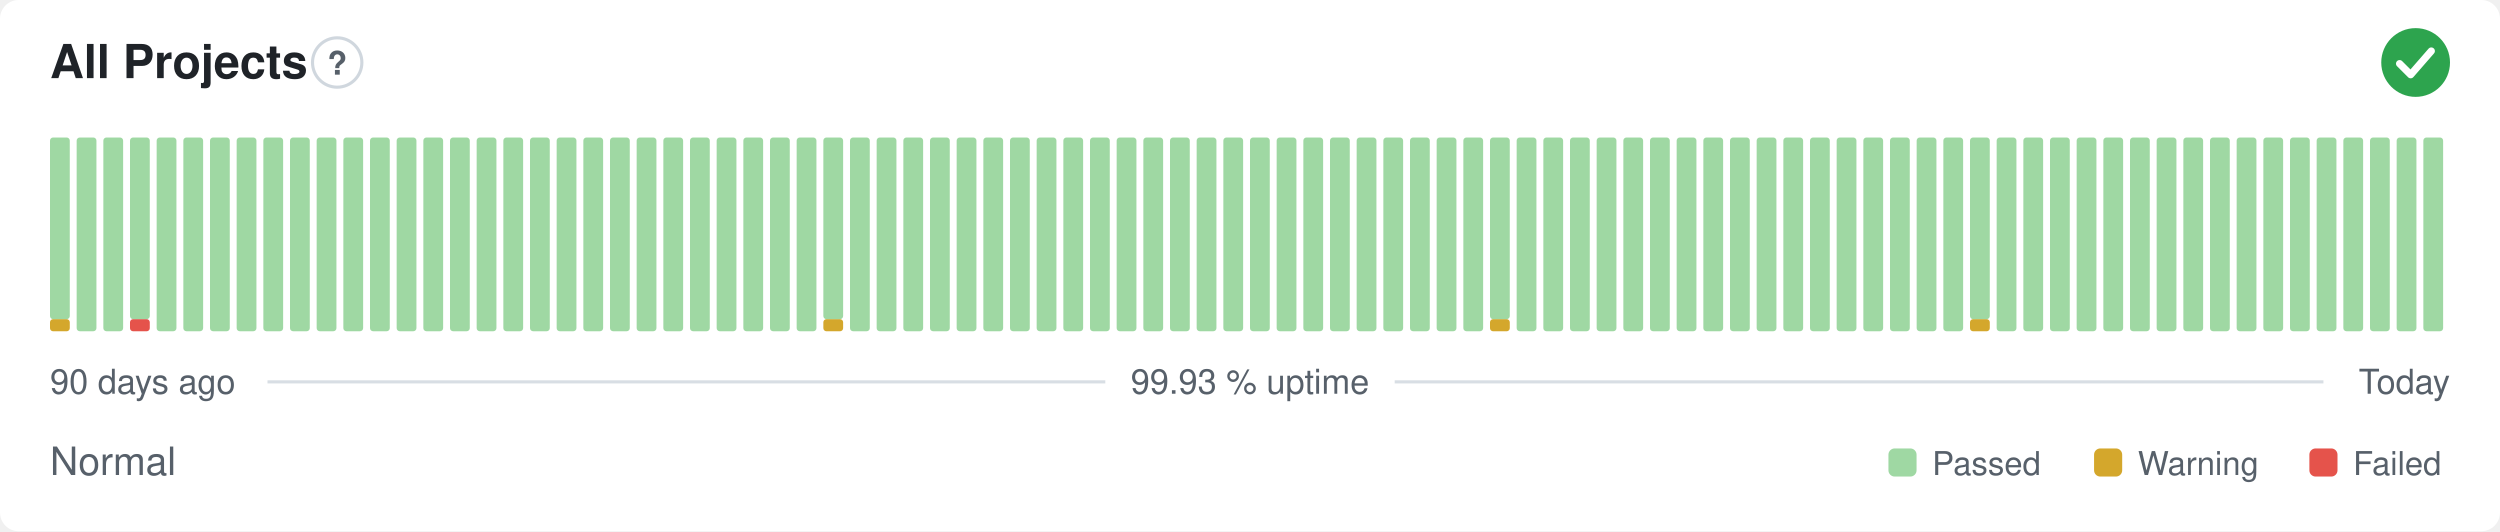
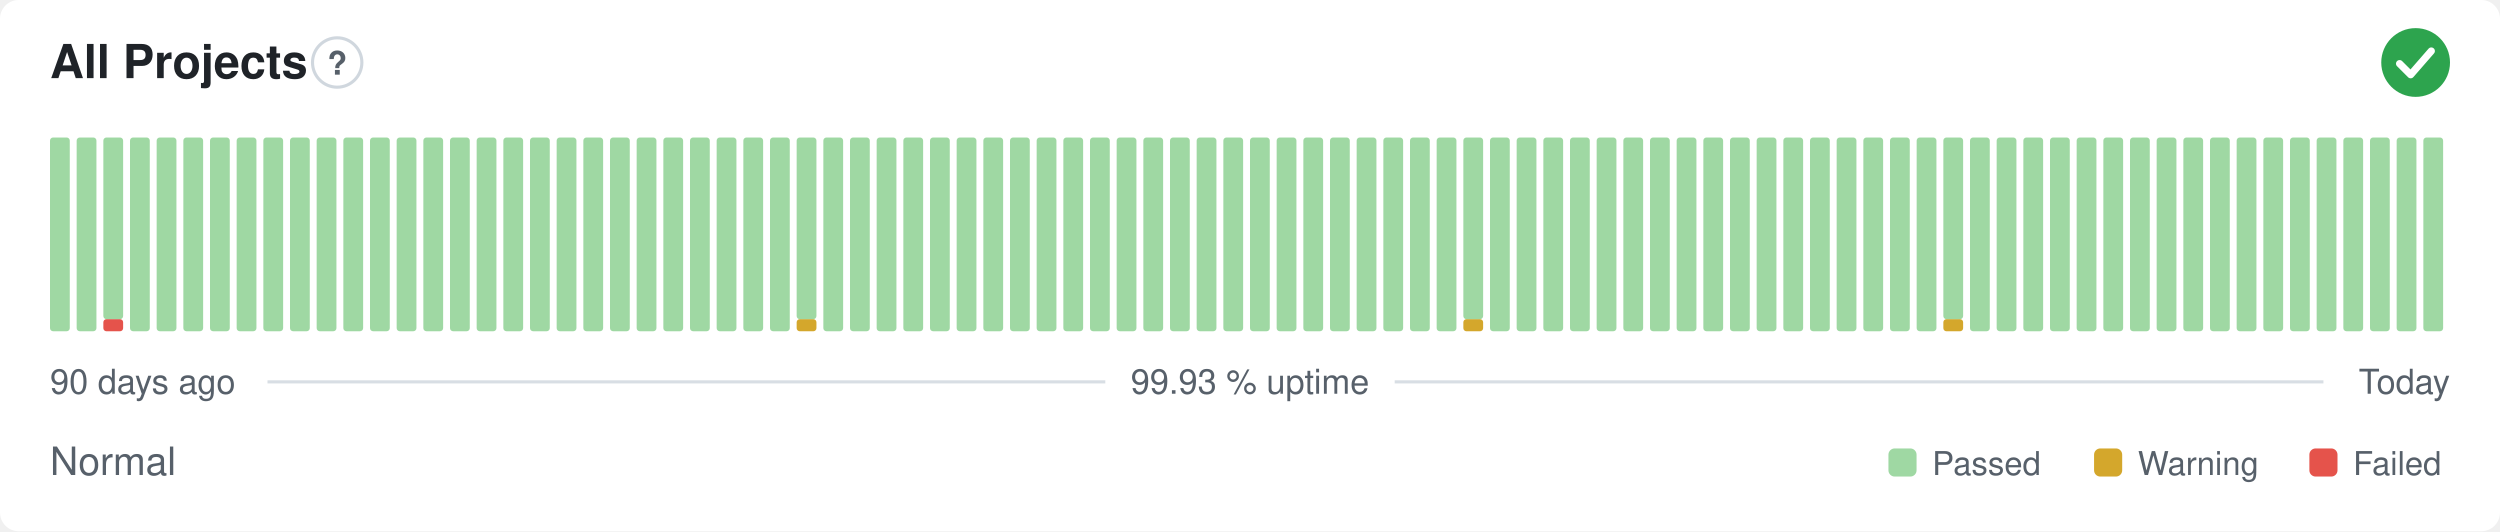
<svg xmlns="http://www.w3.org/2000/svg" width="800" height="170" viewBox="0 0 800 170" role="img" aria-label="All Projects: Normal, 99.93 % uptime over the last 90 days" font-family="-apple-system,BlinkMacSystemFont,'Segoe UI',Helvetica,Arial,sans-serif">
  <style>
    @media (prefers-color-scheme: dark) {
      .bg { fill: #0d1117 }
      .title { fill: #e6edf3 }
      .muted { fill: #8b949e }
      .hint { stroke: #30363d }
      .rule { stroke: #30363d }
      .nodata { fill: #21262d }
    }
  </style>
  <rect class="bg" width="800" height="170" rx="6" fill="#ffffff" />
  <text class="title" x="16" y="25" font-size="15" font-weight="600" fill="#1f2328">All Projects</text>
  <circle class="hint" cx="107.9" cy="20" r="7.9" fill="none" stroke="#d0d7de" stroke-width="1" />
  <text class="muted" x="107.9" y="23.9" text-anchor="middle" font-size="10.4" font-weight="700" fill="#57606a">?</text>
  <circle cx="773" cy="20" r="11" fill="#2da44e" />
  <path d="M767.87 20.37l3.54 3.54 6.60 -7.58" fill="none" stroke="#fff" stroke-width="2.31" stroke-linecap="round" stroke-linejoin="round" />
-   <rect x="16.00" y="102.13" width="6.33" height="3.88" rx="1" fill="#d4a72c" />
-   <rect x="16.00" y="44.00" width="6.33" height="58.13" rx="1" fill="#9fd8a3" />
+   <rect x="16.00" y="44.00" width="6.33" height="62.00" rx="1" fill="#9fd8a3" />
  <rect x="24.53" y="44.00" width="6.33" height="62.00" rx="1" fill="#9fd8a3" />
-   <rect x="33.07" y="44.00" width="6.33" height="62.00" rx="1" fill="#9fd8a3" />
-   <rect x="41.60" y="102.13" width="6.33" height="3.88" rx="1" fill="#e5534b" />
-   <rect x="41.60" y="44.00" width="6.33" height="58.13" rx="1" fill="#9fd8a3" />
+   <rect x="33.07" y="102.13" width="6.33" height="3.88" rx="1" fill="#e5534b" />
+   <rect x="33.07" y="44.00" width="6.33" height="58.13" rx="1" fill="#9fd8a3" />
+   <rect x="41.60" y="44.00" width="6.33" height="62.00" rx="1" fill="#9fd8a3" />
  <rect x="50.13" y="44.00" width="6.33" height="62.00" rx="1" fill="#9fd8a3" />
  <rect x="58.67" y="44.00" width="6.33" height="62.00" rx="1" fill="#9fd8a3" />
  <rect x="67.20" y="44.00" width="6.33" height="62.00" rx="1" fill="#9fd8a3" />
  <rect x="75.73" y="44.00" width="6.33" height="62.00" rx="1" fill="#9fd8a3" />
  <rect x="84.27" y="44.00" width="6.33" height="62.00" rx="1" fill="#9fd8a3" />
  <rect x="92.80" y="44.00" width="6.33" height="62.00" rx="1" fill="#9fd8a3" />
  <rect x="101.33" y="44.00" width="6.33" height="62.00" rx="1" fill="#9fd8a3" />
  <rect x="109.87" y="44.00" width="6.33" height="62.00" rx="1" fill="#9fd8a3" />
  <rect x="118.40" y="44.00" width="6.33" height="62.00" rx="1" fill="#9fd8a3" />
  <rect x="126.93" y="44.00" width="6.33" height="62.00" rx="1" fill="#9fd8a3" />
  <rect x="135.47" y="44.00" width="6.33" height="62.00" rx="1" fill="#9fd8a3" />
  <rect x="144.00" y="44.00" width="6.33" height="62.00" rx="1" fill="#9fd8a3" />
  <rect x="152.53" y="44.00" width="6.33" height="62.00" rx="1" fill="#9fd8a3" />
  <rect x="161.07" y="44.00" width="6.33" height="62.00" rx="1" fill="#9fd8a3" />
  <rect x="169.60" y="44.00" width="6.33" height="62.00" rx="1" fill="#9fd8a3" />
  <rect x="178.13" y="44.00" width="6.33" height="62.00" rx="1" fill="#9fd8a3" />
  <rect x="186.67" y="44.00" width="6.33" height="62.00" rx="1" fill="#9fd8a3" />
  <rect x="195.20" y="44.00" width="6.33" height="62.00" rx="1" fill="#9fd8a3" />
  <rect x="203.73" y="44.00" width="6.33" height="62.00" rx="1" fill="#9fd8a3" />
  <rect x="212.27" y="44.00" width="6.33" height="62.00" rx="1" fill="#9fd8a3" />
  <rect x="220.80" y="44.00" width="6.33" height="62.00" rx="1" fill="#9fd8a3" />
  <rect x="229.33" y="44.00" width="6.33" height="62.00" rx="1" fill="#9fd8a3" />
  <rect x="237.87" y="44.00" width="6.33" height="62.00" rx="1" fill="#9fd8a3" />
  <rect x="246.40" y="44.00" width="6.33" height="62.00" rx="1" fill="#9fd8a3" />
-   <rect x="254.93" y="44.00" width="6.33" height="62.00" rx="1" fill="#9fd8a3" />
-   <rect x="263.47" y="102.13" width="6.33" height="3.88" rx="1" fill="#d4a72c" />
-   <rect x="263.47" y="44.00" width="6.33" height="58.13" rx="1" fill="#9fd8a3" />
+   <rect x="254.93" y="102.13" width="6.33" height="3.88" rx="1" fill="#d4a72c" />
+   <rect x="254.93" y="44.00" width="6.33" height="58.13" rx="1" fill="#9fd8a3" />
+   <rect x="263.47" y="44.00" width="6.33" height="62.00" rx="1" fill="#9fd8a3" />
  <rect x="272.00" y="44.00" width="6.33" height="62.00" rx="1" fill="#9fd8a3" />
  <rect x="280.53" y="44.00" width="6.33" height="62.00" rx="1" fill="#9fd8a3" />
  <rect x="289.07" y="44.00" width="6.33" height="62.00" rx="1" fill="#9fd8a3" />
  <rect x="297.60" y="44.00" width="6.33" height="62.00" rx="1" fill="#9fd8a3" />
  <rect x="306.13" y="44.00" width="6.33" height="62.00" rx="1" fill="#9fd8a3" />
  <rect x="314.67" y="44.00" width="6.33" height="62.00" rx="1" fill="#9fd8a3" />
  <rect x="323.20" y="44.00" width="6.33" height="62.00" rx="1" fill="#9fd8a3" />
  <rect x="331.73" y="44.00" width="6.33" height="62.00" rx="1" fill="#9fd8a3" />
  <rect x="340.27" y="44.00" width="6.33" height="62.00" rx="1" fill="#9fd8a3" />
  <rect x="348.80" y="44.00" width="6.33" height="62.00" rx="1" fill="#9fd8a3" />
  <rect x="357.33" y="44.00" width="6.33" height="62.00" rx="1" fill="#9fd8a3" />
  <rect x="365.87" y="44.00" width="6.33" height="62.00" rx="1" fill="#9fd8a3" />
  <rect x="374.40" y="44.00" width="6.33" height="62.00" rx="1" fill="#9fd8a3" />
  <rect x="382.93" y="44.00" width="6.33" height="62.00" rx="1" fill="#9fd8a3" />
  <rect x="391.47" y="44.00" width="6.33" height="62.00" rx="1" fill="#9fd8a3" />
  <rect x="400.00" y="44.00" width="6.33" height="62.00" rx="1" fill="#9fd8a3" />
  <rect x="408.53" y="44.00" width="6.33" height="62.00" rx="1" fill="#9fd8a3" />
  <rect x="417.07" y="44.00" width="6.33" height="62.00" rx="1" fill="#9fd8a3" />
  <rect x="425.60" y="44.00" width="6.33" height="62.00" rx="1" fill="#9fd8a3" />
  <rect x="434.13" y="44.00" width="6.33" height="62.00" rx="1" fill="#9fd8a3" />
  <rect x="442.67" y="44.00" width="6.33" height="62.00" rx="1" fill="#9fd8a3" />
  <rect x="451.20" y="44.00" width="6.33" height="62.00" rx="1" fill="#9fd8a3" />
  <rect x="459.73" y="44.00" width="6.33" height="62.00" rx="1" fill="#9fd8a3" />
-   <rect x="468.27" y="44.00" width="6.33" height="62.00" rx="1" fill="#9fd8a3" />
-   <rect x="476.80" y="102.13" width="6.33" height="3.88" rx="1" fill="#d4a72c" />
-   <rect x="476.80" y="44.00" width="6.33" height="58.13" rx="1" fill="#9fd8a3" />
+   <rect x="468.27" y="102.13" width="6.33" height="3.88" rx="1" fill="#d4a72c" />
+   <rect x="468.27" y="44.00" width="6.33" height="58.13" rx="1" fill="#9fd8a3" />
+   <rect x="476.80" y="44.00" width="6.33" height="62.00" rx="1" fill="#9fd8a3" />
  <rect x="485.33" y="44.00" width="6.33" height="62.00" rx="1" fill="#9fd8a3" />
  <rect x="493.87" y="44.00" width="6.33" height="62.00" rx="1" fill="#9fd8a3" />
  <rect x="502.40" y="44.00" width="6.33" height="62.00" rx="1" fill="#9fd8a3" />
  <rect x="510.93" y="44.00" width="6.33" height="62.00" rx="1" fill="#9fd8a3" />
  <rect x="519.47" y="44.00" width="6.33" height="62.00" rx="1" fill="#9fd8a3" />
  <rect x="528.00" y="44.00" width="6.33" height="62.00" rx="1" fill="#9fd8a3" />
  <rect x="536.53" y="44.00" width="6.33" height="62.00" rx="1" fill="#9fd8a3" />
  <rect x="545.07" y="44.00" width="6.33" height="62.00" rx="1" fill="#9fd8a3" />
  <rect x="553.60" y="44.00" width="6.33" height="62.00" rx="1" fill="#9fd8a3" />
  <rect x="562.13" y="44.00" width="6.33" height="62.00" rx="1" fill="#9fd8a3" />
  <rect x="570.67" y="44.00" width="6.33" height="62.00" rx="1" fill="#9fd8a3" />
  <rect x="579.20" y="44.00" width="6.33" height="62.00" rx="1" fill="#9fd8a3" />
  <rect x="587.73" y="44.00" width="6.33" height="62.00" rx="1" fill="#9fd8a3" />
  <rect x="596.27" y="44.00" width="6.33" height="62.00" rx="1" fill="#9fd8a3" />
  <rect x="604.80" y="44.00" width="6.33" height="62.00" rx="1" fill="#9fd8a3" />
  <rect x="613.33" y="44.00" width="6.33" height="62.00" rx="1" fill="#9fd8a3" />
-   <rect x="621.87" y="44.00" width="6.33" height="62.00" rx="1" fill="#9fd8a3" />
-   <rect x="630.40" y="102.13" width="6.33" height="3.88" rx="1" fill="#d4a72c" />
-   <rect x="630.40" y="44.00" width="6.33" height="58.13" rx="1" fill="#9fd8a3" />
+   <rect x="621.87" y="102.13" width="6.33" height="3.88" rx="1" fill="#d4a72c" />
+   <rect x="621.87" y="44.00" width="6.33" height="58.13" rx="1" fill="#9fd8a3" />
+   <rect x="630.40" y="44.00" width="6.33" height="62.00" rx="1" fill="#9fd8a3" />
  <rect x="638.93" y="44.00" width="6.33" height="62.00" rx="1" fill="#9fd8a3" />
  <rect x="647.47" y="44.00" width="6.33" height="62.00" rx="1" fill="#9fd8a3" />
  <rect x="656.00" y="44.00" width="6.33" height="62.00" rx="1" fill="#9fd8a3" />
  <rect x="664.53" y="44.00" width="6.33" height="62.00" rx="1" fill="#9fd8a3" />
  <rect x="673.07" y="44.00" width="6.33" height="62.00" rx="1" fill="#9fd8a3" />
  <rect x="681.60" y="44.00" width="6.33" height="62.00" rx="1" fill="#9fd8a3" />
  <rect x="690.13" y="44.00" width="6.33" height="62.00" rx="1" fill="#9fd8a3" />
  <rect x="698.67" y="44.00" width="6.33" height="62.00" rx="1" fill="#9fd8a3" />
  <rect x="707.20" y="44.00" width="6.33" height="62.00" rx="1" fill="#9fd8a3" />
  <rect x="715.73" y="44.00" width="6.33" height="62.00" rx="1" fill="#9fd8a3" />
  <rect x="724.27" y="44.00" width="6.33" height="62.00" rx="1" fill="#9fd8a3" />
  <rect x="732.80" y="44.00" width="6.33" height="62.00" rx="1" fill="#9fd8a3" />
  <rect x="741.33" y="44.00" width="6.33" height="62.00" rx="1" fill="#9fd8a3" />
  <rect x="749.87" y="44.00" width="6.33" height="62.00" rx="1" fill="#9fd8a3" />
  <rect x="758.40" y="44.00" width="6.33" height="62.00" rx="1" fill="#9fd8a3" />
  <rect x="766.93" y="44.00" width="6.33" height="62.00" rx="1" fill="#9fd8a3" />
  <rect x="775.47" y="44.00" width="6.33" height="62.00" rx="1" fill="#9fd8a3" />
  <text class="muted" x="16" y="126" font-size="11" fill="#57606a">90 days ago</text>
  <text class="muted" x="400" y="126" text-anchor="middle" font-size="11" fill="#57606a">99.93 % uptime</text>
  <text class="muted" x="784" y="126" text-anchor="end" font-size="11" fill="#57606a">Today</text>
  <line class="rule" x1="85.6" y1="122.2" x2="353.7" y2="122.2" stroke="#d8dee4" stroke-width="1" />
  <line class="rule" x1="446.3" y1="122.2" x2="743.5" y2="122.2" stroke="#d8dee4" stroke-width="1" />
  <text class="muted" x="16" y="152" font-size="12.5" fill="#57606a">Normal</text>
  <rect x="604.3" y="143.5" width="9.0" height="9.0" rx="2" fill="#9fd8a3" />
  <text class="muted" x="618.3" y="152" font-size="10.5" fill="#57606a">Passed</text>
  <rect x="670.1" y="143.5" width="9.0" height="9.0" rx="2" fill="#d4a72c" />
  <text class="muted" x="684.1" y="152" font-size="10.5" fill="#57606a">Warning</text>
  <rect x="739.0" y="143.5" width="9.0" height="9.0" rx="2" fill="#e5534b" />
  <text class="muted" x="753.0" y="152" font-size="10.5" fill="#57606a">Failed</text>
</svg>
